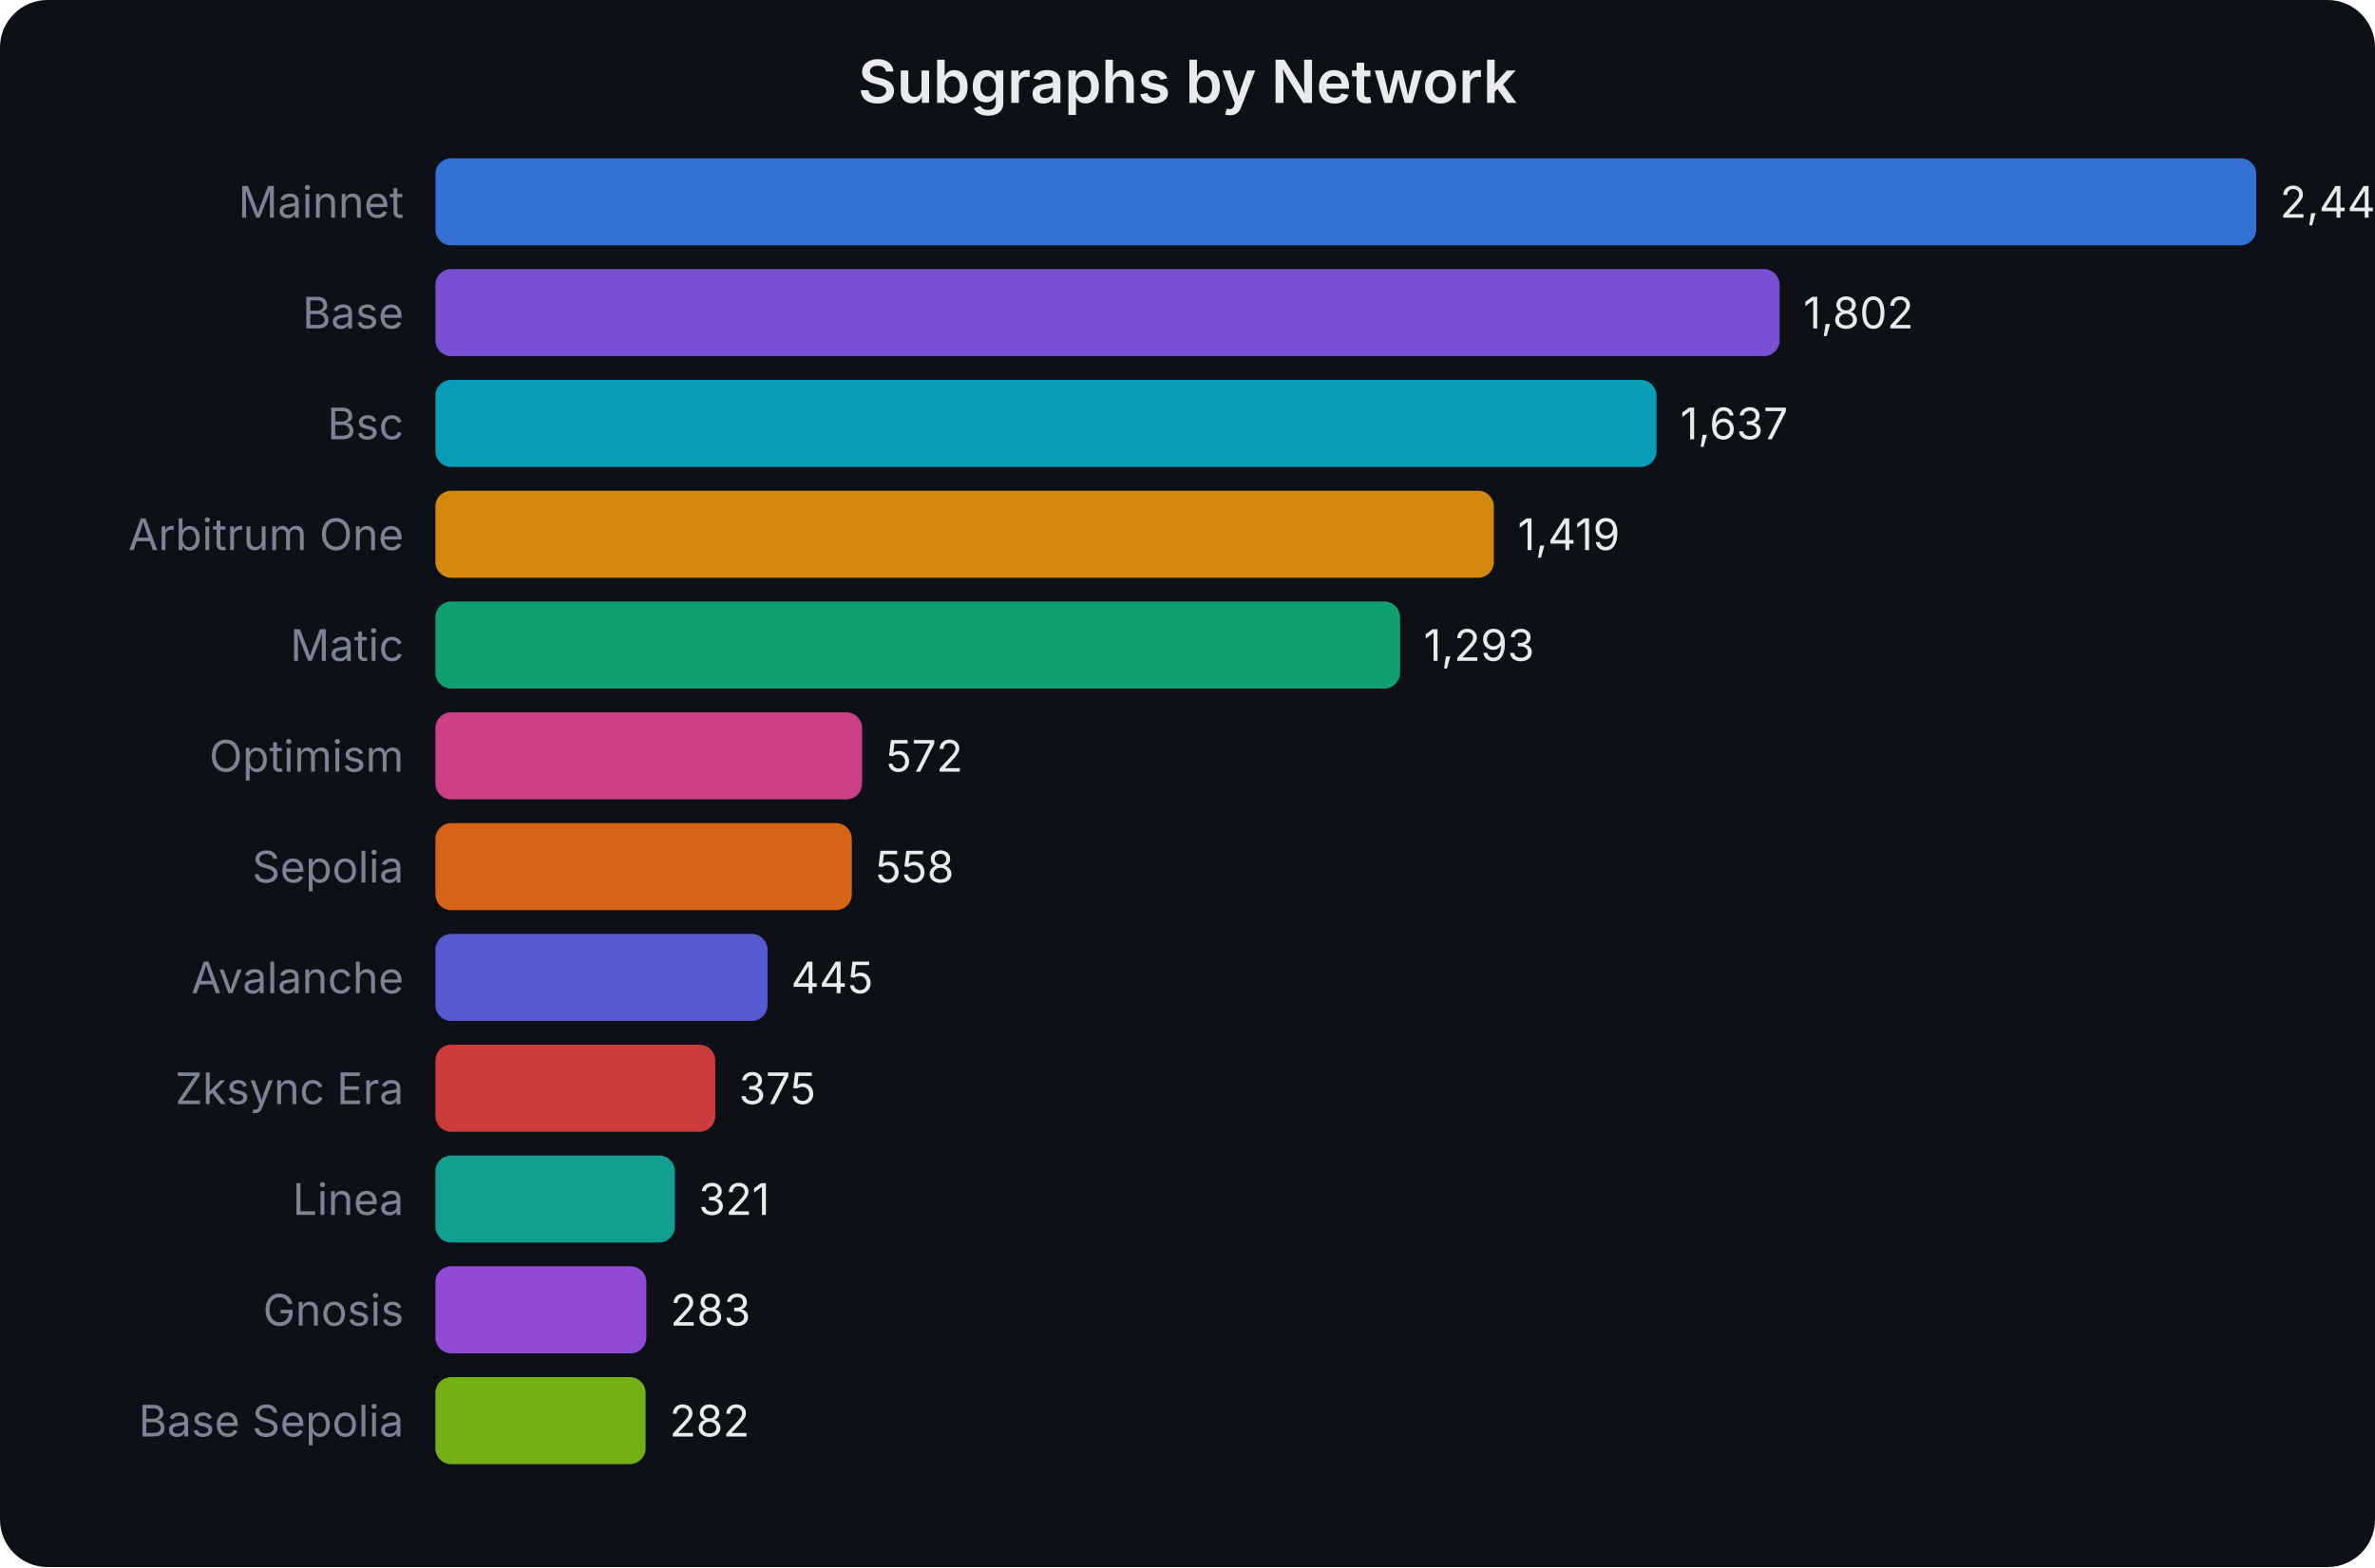
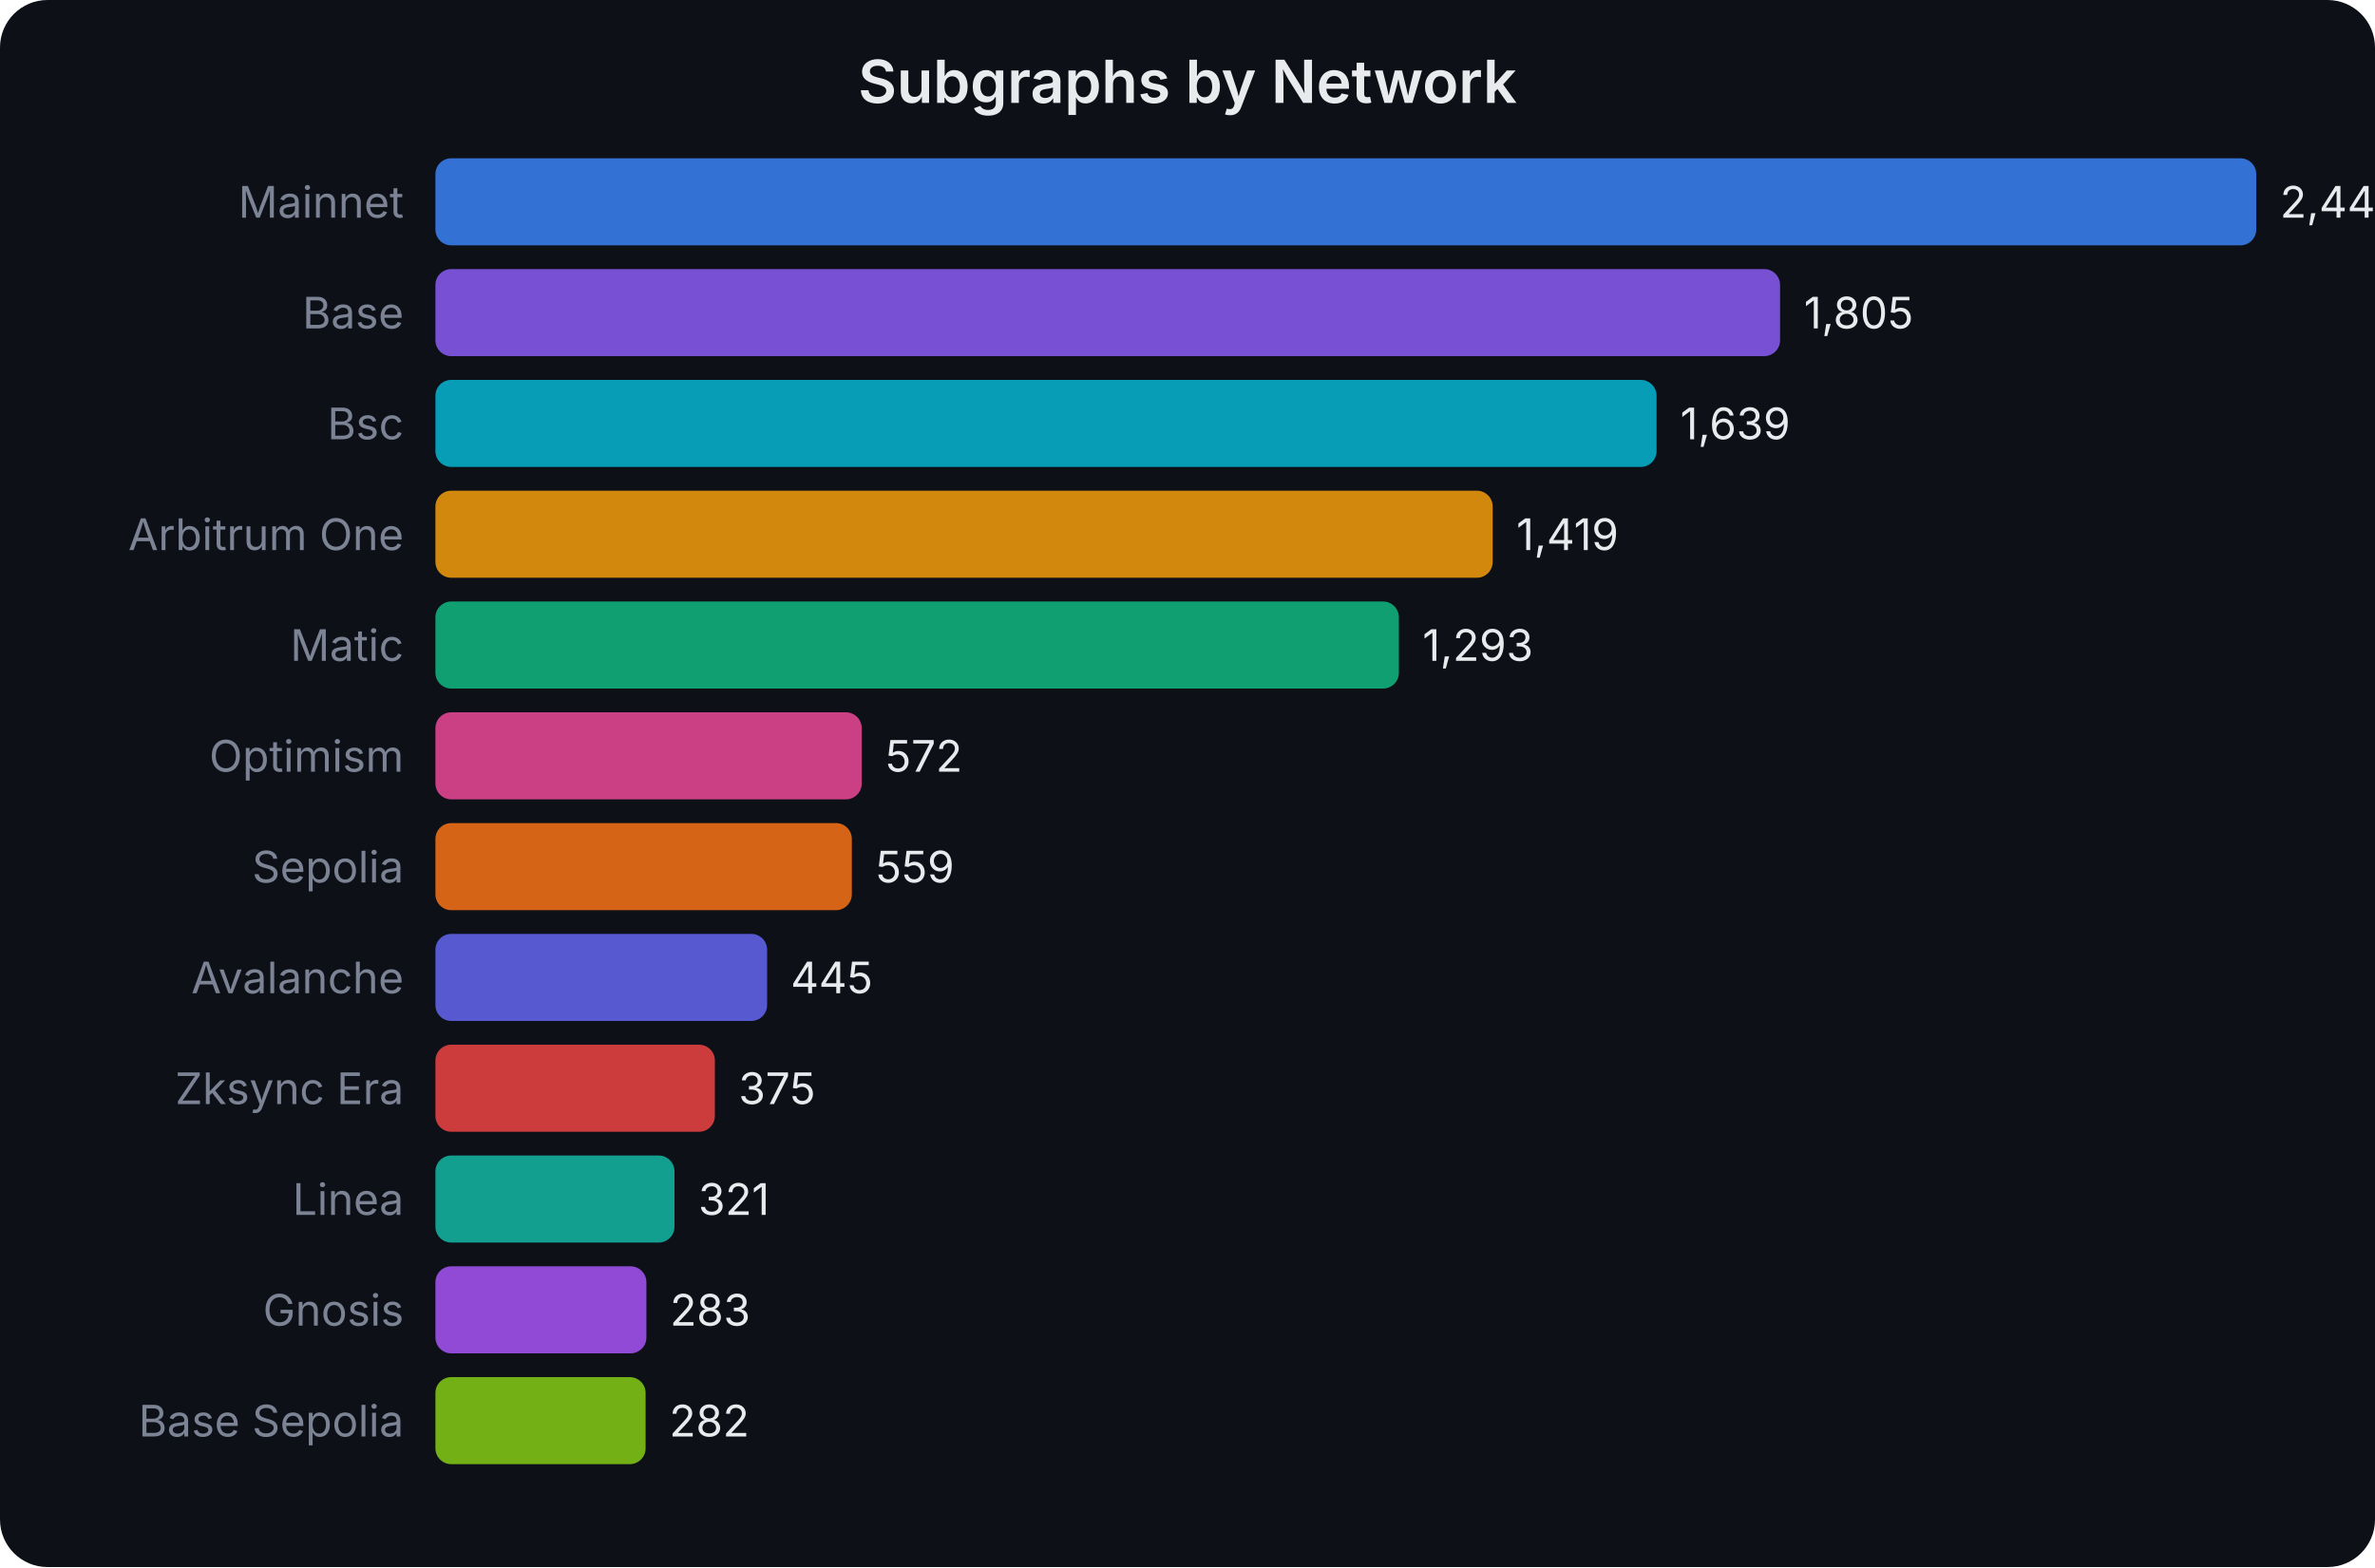
<svg xmlns="http://www.w3.org/2000/svg" width="600" height="396" viewBox="0 0 600 396" font-family="system-ui,-apple-system,sans-serif">
  <rect width="600" height="396" fill="#0d1017" rx="12" />
  <text x="300.0" y="26" text-anchor="middle" fill="#e8eaed" font-size="15" font-weight="600">Subgraphs by Network</text>
  <text x="102" y="55.0" text-anchor="end" fill="#7b8394" font-size="11">Mainnet</text>
  <rect x="110" y="40" width="460.0" height="22" rx="4" fill="#3b82f6" opacity="0.85" />
-   <text x="576.0" y="55.0" fill="#e8eaed" font-size="11">2,441</text>
+   <text x="576.0" y="55.0" fill="#e8eaed" font-size="11">2,444</text>
  <text x="102" y="83.0" text-anchor="end" fill="#7b8394" font-size="11">Base</text>
-   <rect x="110" y="68" width="339.6" height="22" rx="4" fill="#8b5cf6" opacity="0.85" />
-   <text x="455.582" y="83.0" fill="#e8eaed" font-size="11">1,802</text>
+   <rect x="110" y="68" width="339.7" height="22" rx="4" fill="#8b5cf6" opacity="0.85" />
+   <text x="455.73" y="83.0" fill="#e8eaed" font-size="11">1,805</text>
  <text x="102" y="111.0" text-anchor="end" fill="#7b8394" font-size="11">Bsc</text>
  <rect x="110" y="96" width="308.5" height="22" rx="4" fill="#06b6d4" opacity="0.85" />
-   <text x="424.488" y="111.0" fill="#e8eaed" font-size="11">1,637</text>
+   <text x="424.486" y="111.0" fill="#e8eaed" font-size="11">1,639</text>
  <text x="102" y="139.0" text-anchor="end" fill="#7b8394" font-size="11">Arbitrum One</text>
-   <rect x="110" y="124" width="267.4" height="22" rx="4" fill="#f59e0b" opacity="0.85" />
-   <text x="383.407" y="139.0" fill="#e8eaed" font-size="11">1,419</text>
+   <rect x="110" y="124" width="267.1" height="22" rx="4" fill="#f59e0b" opacity="0.85" />
+   <text x="383.079" y="139.0" fill="#e8eaed" font-size="11">1,419</text>
  <text x="102" y="167.0" text-anchor="end" fill="#7b8394" font-size="11">Matic</text>
-   <rect x="110" y="152" width="243.7" height="22" rx="4" fill="#10b981" opacity="0.85" />
-   <text x="359.662" y="167.0" fill="#e8eaed" font-size="11">1,293</text>
+   <rect x="110" y="152" width="243.4" height="22" rx="4" fill="#10b981" opacity="0.85" />
+   <text x="359.363" y="167.0" fill="#e8eaed" font-size="11">1,293</text>
  <text x="102" y="195.0" text-anchor="end" fill="#7b8394" font-size="11">Optimism</text>
-   <rect x="110" y="180" width="107.8" height="22" rx="4" fill="#ec4899" opacity="0.85" />
-   <text x="223.792" y="195.0" fill="#e8eaed" font-size="11">572</text>
+   <rect x="110" y="180" width="107.7" height="22" rx="4" fill="#ec4899" opacity="0.85" />
+   <text x="223.66" y="195.0" fill="#e8eaed" font-size="11">572</text>
  <text x="102" y="223.0" text-anchor="end" fill="#7b8394" font-size="11">Sepolia</text>
  <rect x="110" y="208" width="105.2" height="22" rx="4" fill="#f97316" opacity="0.85" />
-   <text x="221.154" y="223.0" fill="#e8eaed" font-size="11">558</text>
+   <text x="221.213" y="223.0" fill="#e8eaed" font-size="11">559</text>
  <text x="102" y="251.0" text-anchor="end" fill="#7b8394" font-size="11">Avalanche</text>
-   <rect x="110" y="236" width="83.9" height="22" rx="4" fill="#6366f1" opacity="0.85" />
-   <text x="199.859" y="251.0" fill="#e8eaed" font-size="11">445</text>
+   <rect x="110" y="236" width="83.8" height="22" rx="4" fill="#6366f1" opacity="0.85" />
+   <text x="199.756" y="251.0" fill="#e8eaed" font-size="11">445</text>
  <text x="102" y="279.0" text-anchor="end" fill="#7b8394" font-size="11">Zksync Era</text>
-   <rect x="110" y="264" width="70.7" height="22" rx="4" fill="#ef4444" opacity="0.85" />
-   <text x="186.668" y="279.0" fill="#e8eaed" font-size="11">375</text>
+   <rect x="110" y="264" width="70.6" height="22" rx="4" fill="#ef4444" opacity="0.85" />
+   <text x="186.581" y="279.0" fill="#e8eaed" font-size="11">375</text>
  <text x="102" y="307.0" text-anchor="end" fill="#7b8394" font-size="11">Linea</text>
-   <rect x="110" y="292" width="60.5" height="22" rx="4" fill="#14b8a6" opacity="0.85" />
-   <text x="176.492" y="307.0" fill="#e8eaed" font-size="11">321</text>
+   <rect x="110" y="292" width="60.4" height="22" rx="4" fill="#14b8a6" opacity="0.85" />
+   <text x="176.417" y="307.0" fill="#e8eaed" font-size="11">321</text>
  <text x="102" y="335.0" text-anchor="end" fill="#7b8394" font-size="11">Gnosis</text>
  <rect x="110" y="320" width="53.3" height="22" rx="4" fill="#a855f7" opacity="0.85" />
-   <text x="169.331" y="335.0" fill="#e8eaed" font-size="11">283</text>
+   <text x="169.265" y="335.0" fill="#e8eaed" font-size="11">283</text>
  <text x="102" y="363.0" text-anchor="end" fill="#7b8394" font-size="11">Base Sepolia</text>
  <rect x="110" y="348" width="53.1" height="22" rx="4" fill="#84cc16" opacity="0.85" />
-   <text x="169.142" y="363.0" fill="#e8eaed" font-size="11">282</text>
+   <text x="169.077" y="363.0" fill="#e8eaed" font-size="11">282</text>
</svg>
